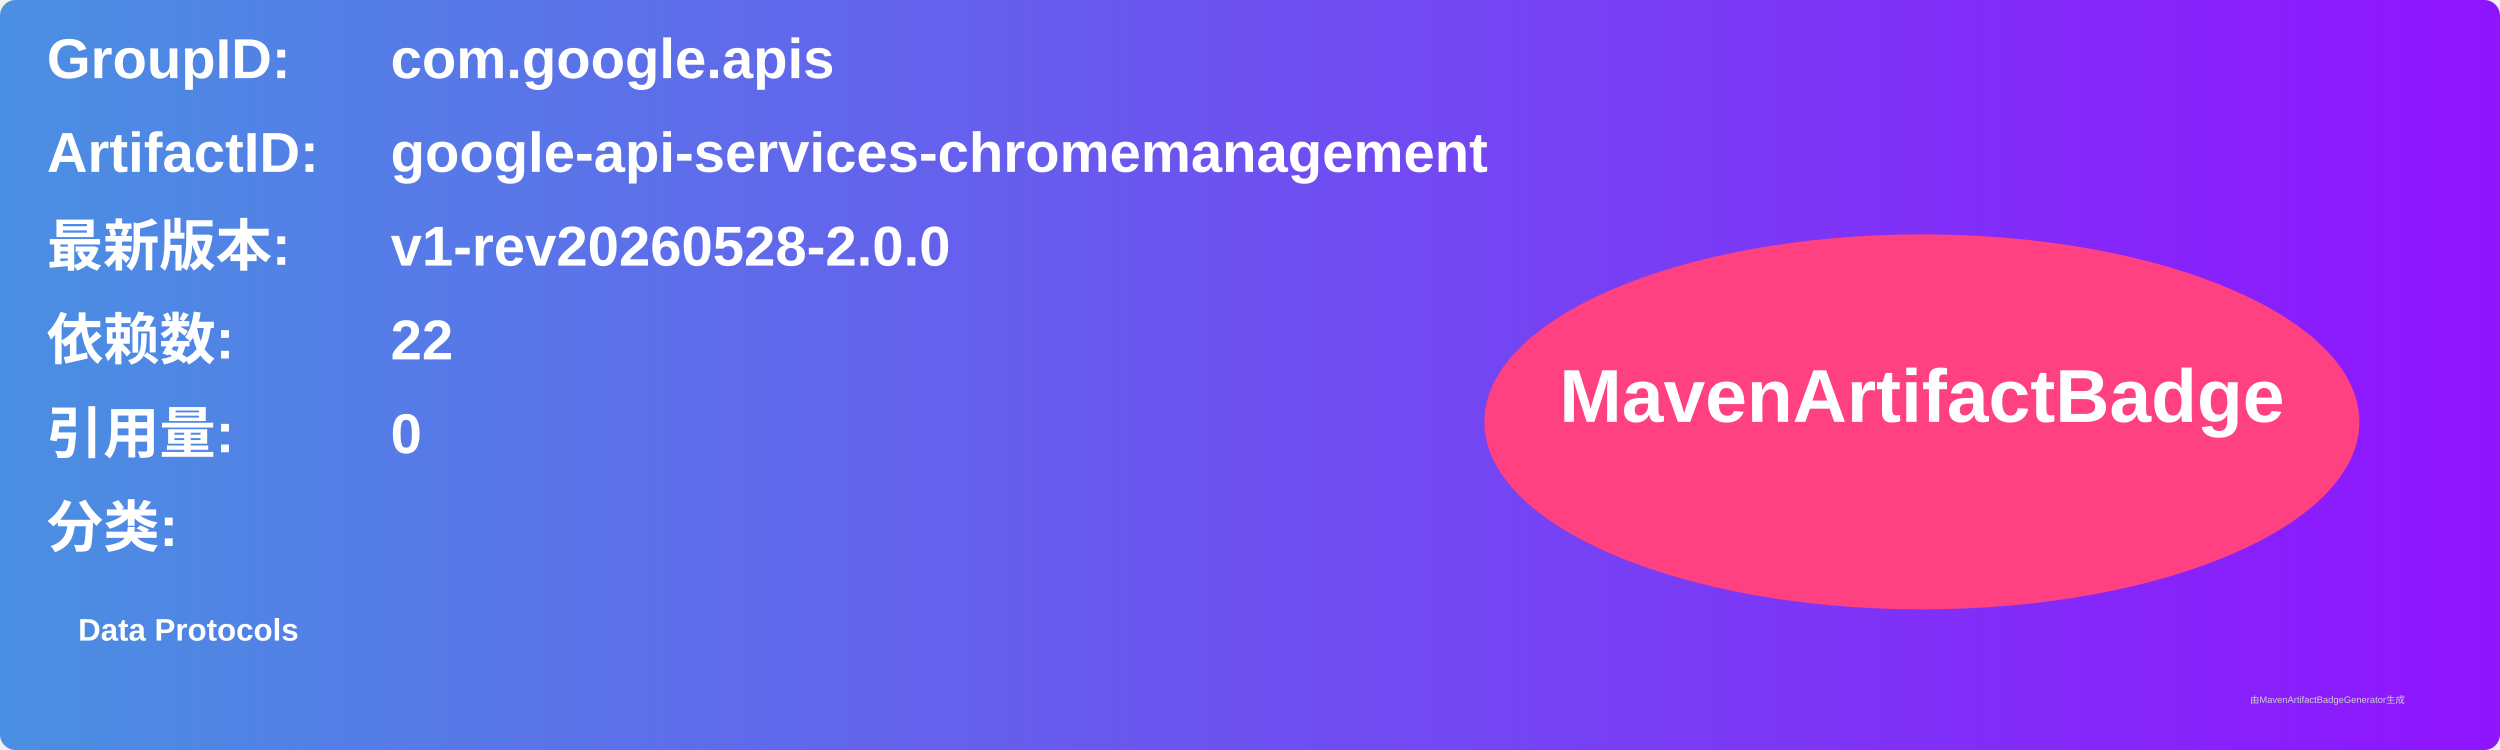
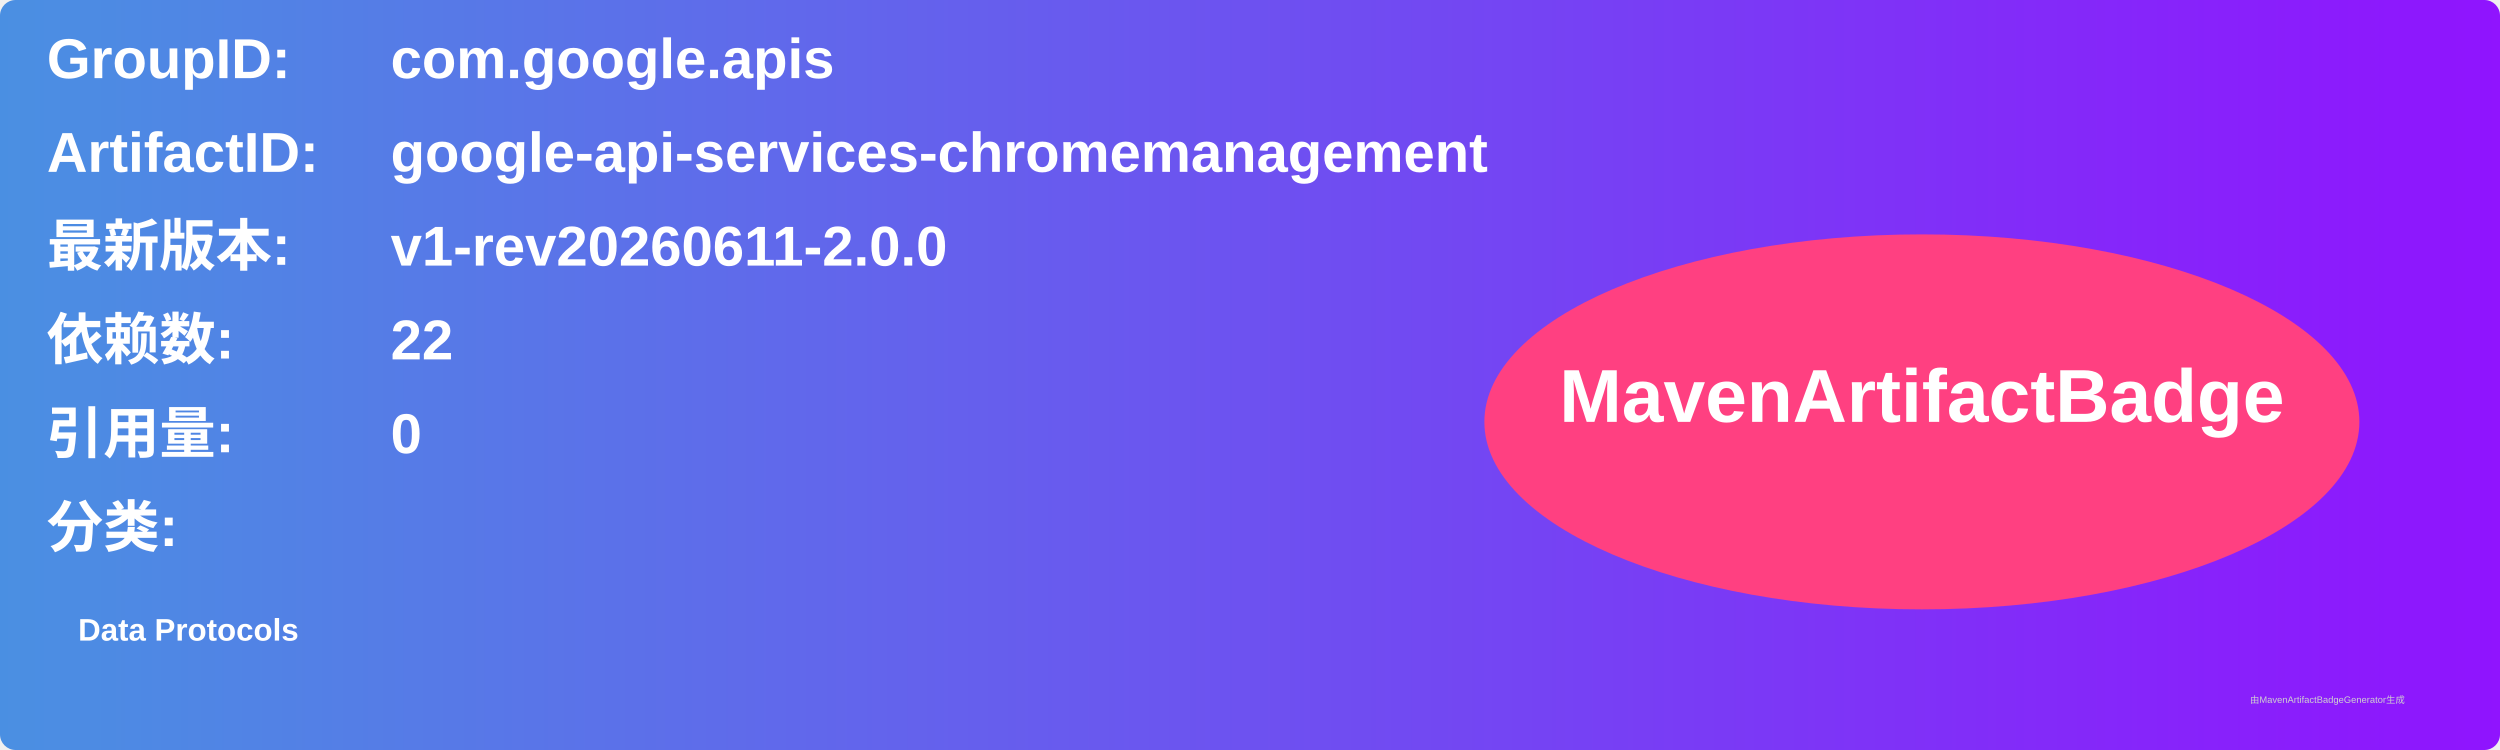
<svg xmlns="http://www.w3.org/2000/svg" width="800" height="240" viewBox="0 0 800 240">
  <linearGradient id="grad" x1="0%" y1="0%" x2="100%" y2="0%">
    <stop offset="0%" stop-color="#4a90e2" />
    <stop offset="100%" stop-color="#9013fe" />
  </linearGradient>
  <rect width="100%" height="100%" rx="5" ry="5" fill="url(#grad)" />
  <g transform="translate(15, 15)">
    <text x="0" y="10" font-family="Arial" font-size="18" fill="white" font-weight="bold" width="260">GroupID:</text>
    <text x="110" y="10" font-family="Arial" font-size="18" fill="white" font-weight="bold" width="460">com.google.apis</text>
    <text x="0" y="40" font-family="Arial" font-size="18" fill="white" font-weight="bold" width="260">ArtifactID:</text>
    <text x="110" y="40" font-family="Arial" font-size="18" fill="white" font-weight="bold" width="460">google-api-services-chromemanagement</text>
    <text x="0" y="70" font-family="Arial" font-size="18" fill="white" font-weight="bold">最新版本:</text>
    <text x="110" y="70" font-family="Arial" font-size="18" fill="white" font-weight="bold">
-       <tspan font-weight="bold">v1-rev20260528-2.0.0</tspan>
+       <tspan font-weight="bold">v1-rev20260611-2.0.0</tspan>
    </text>
    <text x="0" y="100" font-family="Arial" font-size="18" fill="white" font-weight="bold">依赖数: </text>
    <text x="110" y="100" font-family="Arial" font-size="18" fill="white">
      <tspan font-weight="bold">22</tspan>
    </text>
    <text x="0" y="130" font-family="Arial" font-size="18" fill="white" font-weight="bold">引用量: </text>
    <text x="110" y="130" font-family="Arial" font-size="18" fill="white">
      <tspan font-weight="bold">0</tspan>
    </text>
    <text x="0" y="160" font-family="Arial" font-size="18" fill="white" font-weight="bold">分类:</text>
    <text x="10" y="190" font-family="Arial" font-size="10" fill="white">
      <tspan font-weight="bold">Data Protocols</tspan>
    </text>
    <ellipse cx="600" cy="120" rx="140" ry="60" fill="#ff4081" />
    <text x="600" y="120" text-anchor="middle" font-family="Arial" font-size="24" fill="white" font-weight="bold">MavenArtifactBadge</text>
  </g>
  <text x="720" y="225" font-family="Arial" font-size="3" fill="#d0d0d0">由MavenArtifactBadgeGenerator生成</text>
</svg>
